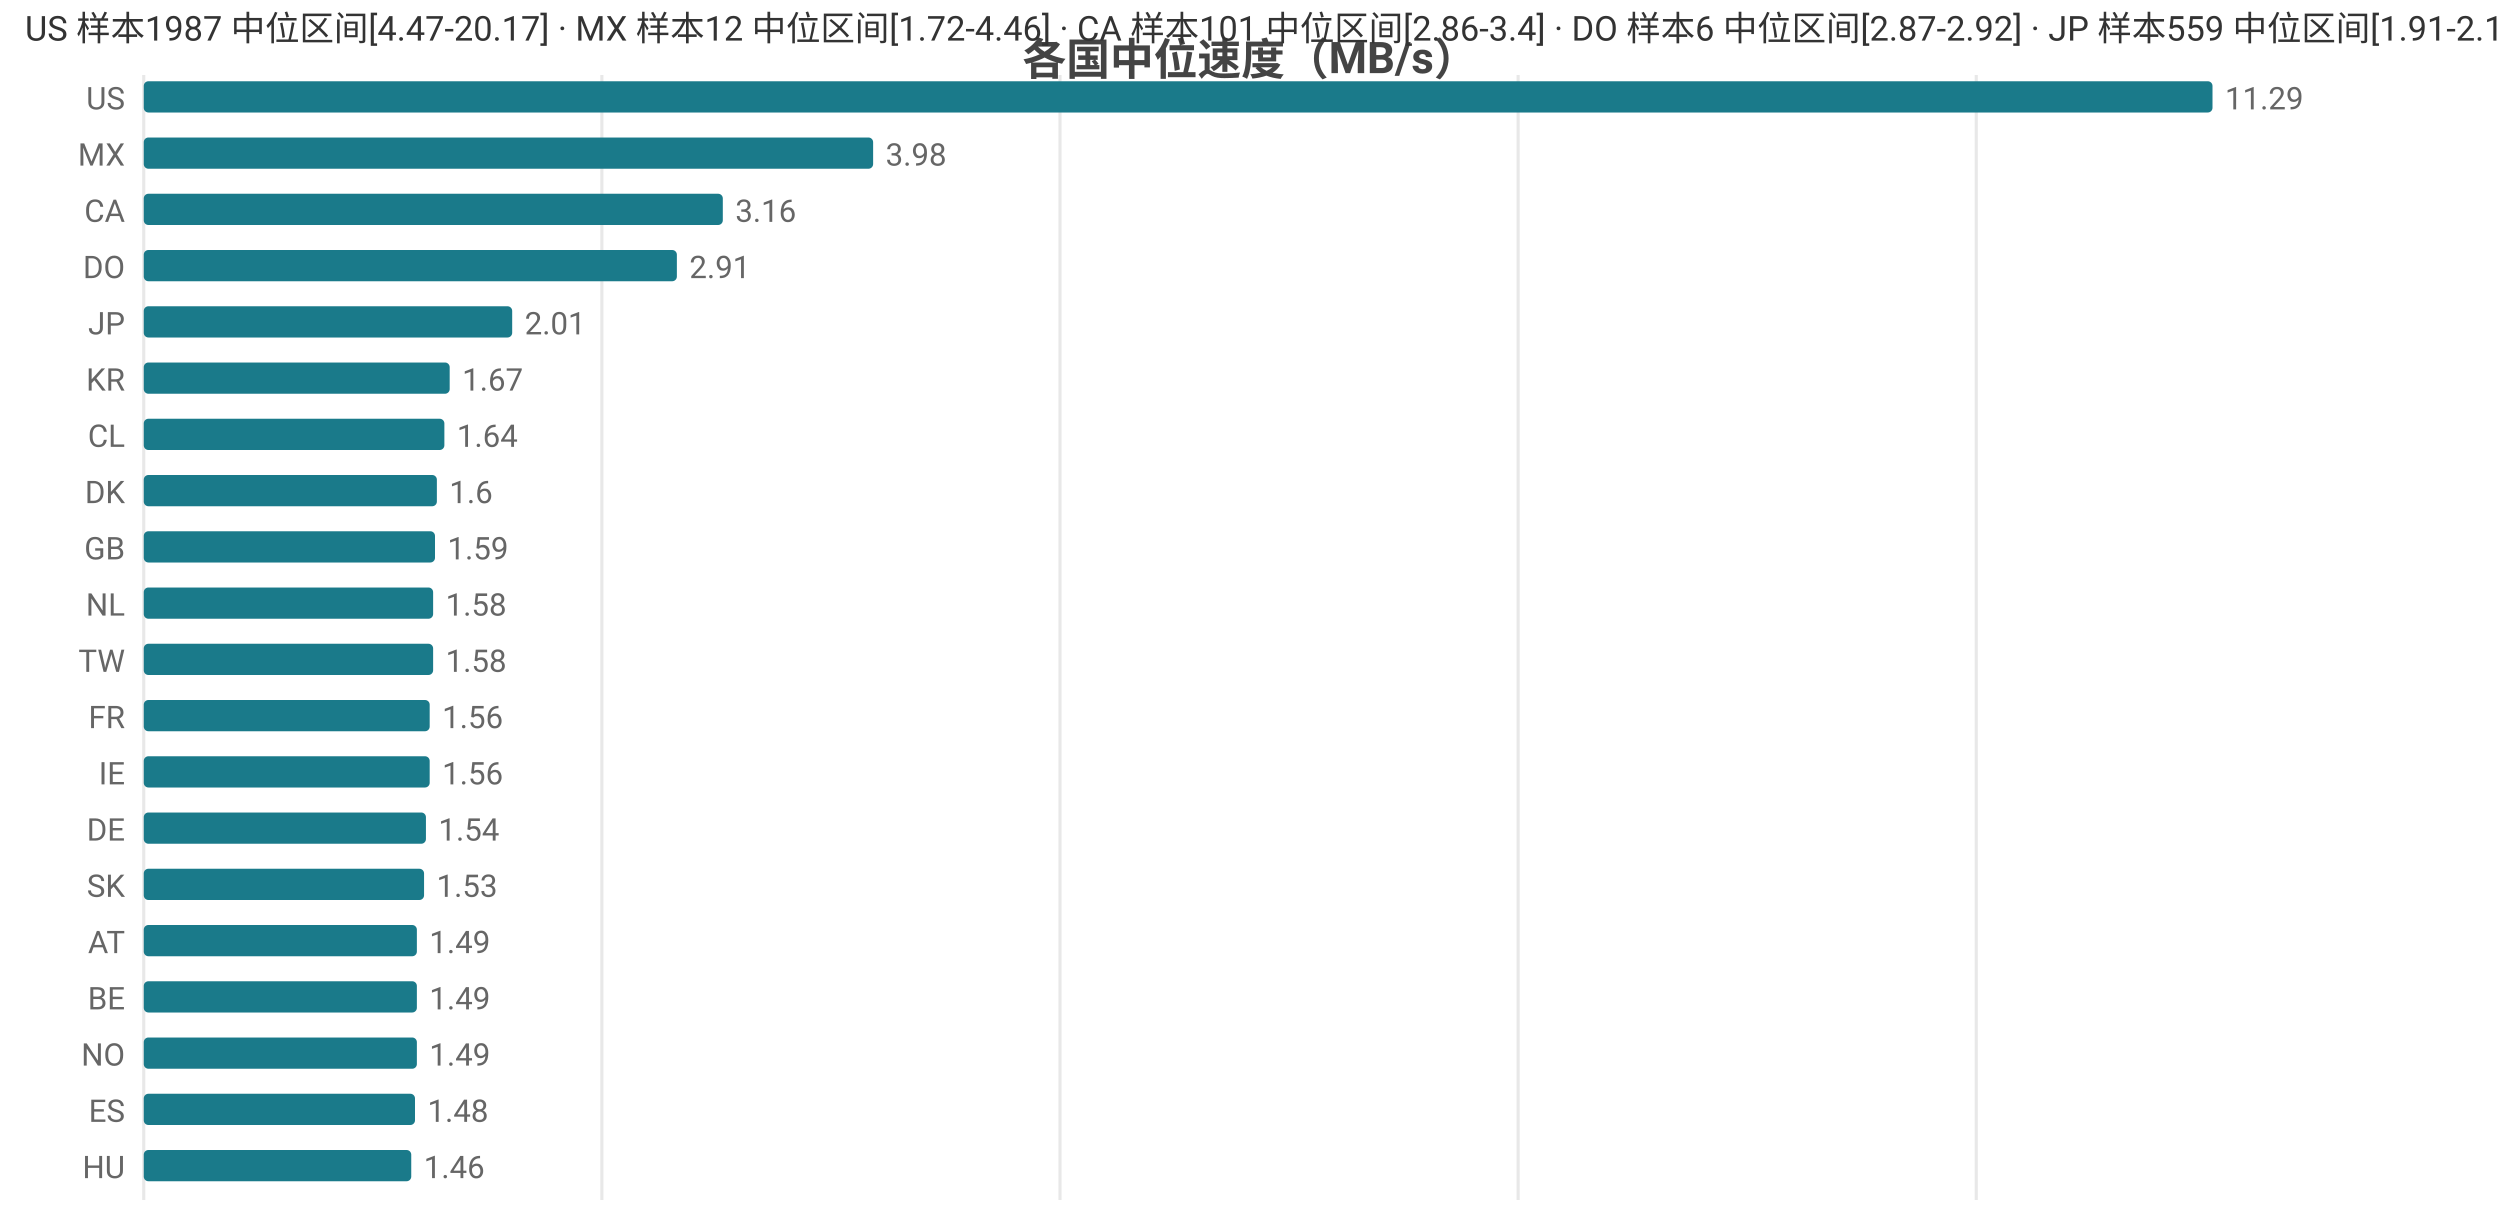
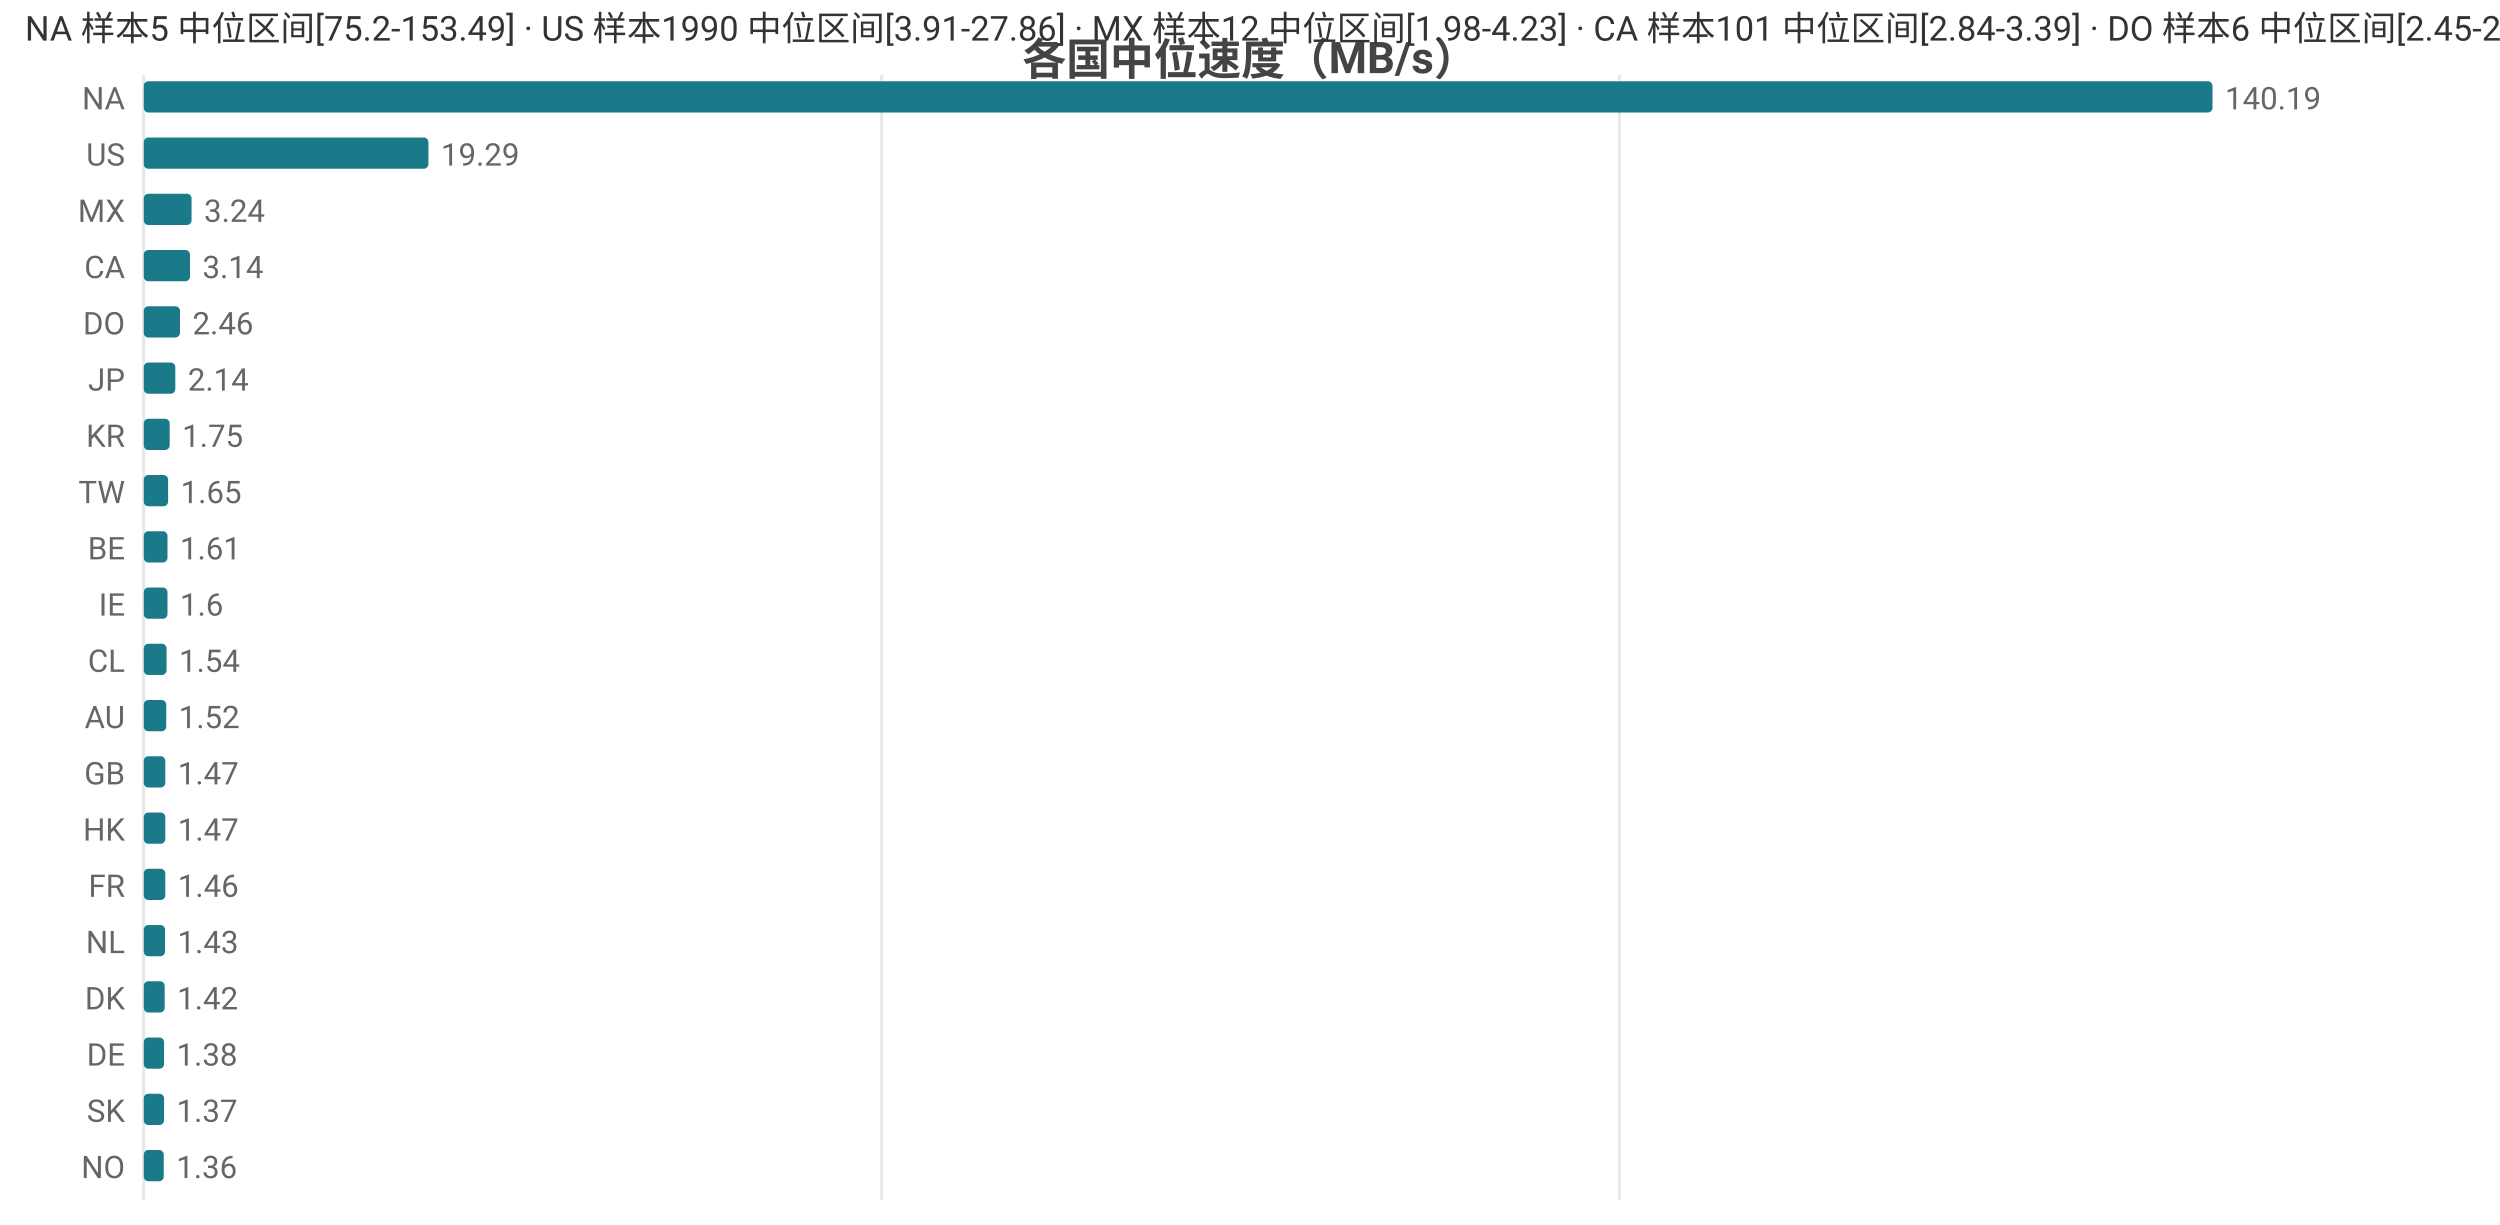
<svg xmlns="http://www.w3.org/2000/svg" width="800" height="392" viewBox="0 0 800 392">
  <rect width="800" height="392" fill="#ffffff" />
  <style>text{font-family:system-ui,-apple-system,'Segoe UI',Roboto,'PingFang SC','Microsoft YaHei','Noto Sans CJK SC',sans-serif}.g{stroke:#e8e8e8;stroke-width:1}.a{stroke:#999;stroke-width:1}.t{font-size:10px;fill:#666}.m{font-size:10px;text-anchor:middle;fill:#666}.e{font-size:10px;text-anchor:end;fill:#666}.l{font-size:11px;fill:#333}.tt{font-size:14px;font-weight:600;text-anchor:middle;fill:#444}.em{font-size:13px;text-anchor:middle;fill:#999}</style>
  <text class="tt" x="400.0" y="24">各国中位速度（MB/s）</text>
  <line class="g" x1="46" y1="24" x2="46" y2="384" />
-   <line class="g" x1="192.6" y1="24" x2="192.6" y2="384" />
-   <line class="g" x1="339.2" y1="24" x2="339.2" y2="384" />
-   <line class="g" x1="485.8" y1="24" x2="485.8" y2="384" />
-   <line class="g" x1="632.4" y1="24" x2="632.4" y2="384" />
-   <text class="e" x="40" y="35">US</text>
+   <line class="g" x1="282.1" y1="24" x2="282.1" y2="384" />
+   <line class="g" x1="518.2" y1="24" x2="518.2" y2="384" />
+   <text class="e" x="40" y="35">NA</text>
  <rect x="46" y="26" width="662" height="10" fill="#1a7a8a" rx="1.5" />
-   <text class="t" x="712" y="35">11.29</text>
-   <text class="e" x="40" y="53">MX</text>
-   <rect x="46" y="44" width="233.4" height="10" fill="#1a7a8a" rx="1.5" />
-   <text class="t" x="283.4" y="53">3.98</text>
-   <text class="e" x="40" y="71">CA</text>
-   <rect x="46" y="62" width="185.3" height="10" fill="#1a7a8a" rx="1.5" />
-   <text class="t" x="235.3" y="71">3.16</text>
-   <text class="e" x="40" y="89">DO</text>
-   <rect x="46" y="80" width="170.6" height="10" fill="#1a7a8a" rx="1.5" />
-   <text class="t" x="220.6" y="89">2.91</text>
-   <text class="e" x="40" y="107">JP</text>
-   <rect x="46" y="98" width="117.9" height="10" fill="#1a7a8a" rx="1.5" />
-   <text class="t" x="167.9" y="107">2.01</text>
-   <text class="e" x="40" y="125">KR</text>
-   <rect x="46" y="116" width="97.9" height="10" fill="#1a7a8a" rx="1.5" />
-   <text class="t" x="147.9" y="125">1.67</text>
-   <text class="e" x="40" y="143">CL</text>
-   <rect x="46" y="134" width="96.2" height="10" fill="#1a7a8a" rx="1.5" />
-   <text class="t" x="146.2" y="143">1.64</text>
-   <text class="e" x="40" y="161">DK</text>
-   <rect x="46" y="152" width="93.8" height="10" fill="#1a7a8a" rx="1.5" />
-   <text class="t" x="143.8" y="161">1.6</text>
-   <text class="e" x="40" y="179">GB</text>
-   <rect x="46" y="170" width="93.2" height="10" fill="#1a7a8a" rx="1.5" />
-   <text class="t" x="143.2" y="179">1.59</text>
-   <text class="e" x="40" y="197">NL</text>
-   <rect x="46" y="188" width="92.6" height="10" fill="#1a7a8a" rx="1.5" />
-   <text class="t" x="142.6" y="197">1.58</text>
-   <text class="e" x="40" y="215">TW</text>
-   <rect x="46" y="206" width="92.6" height="10" fill="#1a7a8a" rx="1.5" />
-   <text class="t" x="142.6" y="215">1.58</text>
-   <text class="e" x="40" y="233">FR</text>
-   <rect x="46" y="224" width="91.5" height="10" fill="#1a7a8a" rx="1.5" />
-   <text class="t" x="141.5" y="233">1.56</text>
-   <text class="e" x="40" y="251">IE</text>
-   <rect x="46" y="242" width="91.5" height="10" fill="#1a7a8a" rx="1.5" />
-   <text class="t" x="141.5" y="251">1.56</text>
-   <text class="e" x="40" y="269">DE</text>
-   <rect x="46" y="260" width="90.3" height="10" fill="#1a7a8a" rx="1.5" />
-   <text class="t" x="140.3" y="269">1.54</text>
-   <text class="e" x="40" y="287">SK</text>
-   <rect x="46" y="278" width="89.7" height="10" fill="#1a7a8a" rx="1.5" />
-   <text class="t" x="139.7" y="287">1.53</text>
-   <text class="e" x="40" y="305">AT</text>
-   <rect x="46" y="296" width="87.4" height="10" fill="#1a7a8a" rx="1.5" />
-   <text class="t" x="137.4" y="305">1.49</text>
-   <text class="e" x="40" y="323">BE</text>
-   <rect x="46" y="314" width="87.4" height="10" fill="#1a7a8a" rx="1.5" />
-   <text class="t" x="137.4" y="323">1.49</text>
-   <text class="e" x="40" y="341">NO</text>
-   <rect x="46" y="332" width="87.4" height="10" fill="#1a7a8a" rx="1.5" />
-   <text class="t" x="137.4" y="341">1.49</text>
-   <text class="e" x="40" y="359">ES</text>
-   <rect x="46" y="350" width="86.8" height="10" fill="#1a7a8a" rx="1.5" />
-   <text class="t" x="136.8" y="359">1.48</text>
-   <text class="e" x="40" y="377">HU</text>
-   <rect x="46" y="368" width="85.6" height="10" fill="#1a7a8a" rx="1.5" />
-   <text class="t" x="135.6" y="377">1.46</text>
-   <text class="l" x="8" y="13">US 样本1987 中位区间[4.47-20.17] · MX 样本12 中位区间[1.72-4.46] · CA 样本101 中位区间[2.86-3.4] · DO 样本6 中位区间[2.87-2.92] · JP 样本559 中位区间[1.91-2.1]</text>
+   <text class="t" x="712" y="35">140.19</text>
+   <text class="e" x="40" y="53">US</text>
+   <rect x="46" y="44" width="91.1" height="10" fill="#1a7a8a" rx="1.5" />
+   <text class="t" x="141.1" y="53">19.29</text>
+   <text class="e" x="40" y="71">MX</text>
+   <rect x="46" y="62" width="15.3" height="10" fill="#1a7a8a" rx="1.5" />
+   <text class="t" x="65.3" y="71">3.24</text>
+   <text class="e" x="40" y="89">CA</text>
+   <rect x="46" y="80" width="14.8" height="10" fill="#1a7a8a" rx="1.5" />
+   <text class="t" x="64.8" y="89">3.14</text>
+   <text class="e" x="40" y="107">DO</text>
+   <rect x="46" y="98" width="11.6" height="10" fill="#1a7a8a" rx="1.5" />
+   <text class="t" x="61.6" y="107">2.46</text>
+   <text class="e" x="40" y="125">JP</text>
+   <rect x="46" y="116" width="10.1" height="10" fill="#1a7a8a" rx="1.5" />
+   <text class="t" x="60.1" y="125">2.14</text>
+   <text class="e" x="40" y="143">KR</text>
+   <rect x="46" y="134" width="8.3" height="10" fill="#1a7a8a" rx="1.5" />
+   <text class="t" x="58.3" y="143">1.75</text>
+   <text class="e" x="40" y="161">TW</text>
+   <rect x="46" y="152" width="7.8" height="10" fill="#1a7a8a" rx="1.5" />
+   <text class="t" x="57.8" y="161">1.65</text>
+   <text class="e" x="40" y="179">BE</text>
+   <rect x="46" y="170" width="7.6" height="10" fill="#1a7a8a" rx="1.5" />
+   <text class="t" x="57.6" y="179">1.61</text>
+   <text class="e" x="40" y="197">IE</text>
+   <rect x="46" y="188" width="7.6" height="10" fill="#1a7a8a" rx="1.5" />
+   <text class="t" x="57.6" y="197">1.6</text>
+   <text class="e" x="40" y="215">CL</text>
+   <rect x="46" y="206" width="7.3" height="10" fill="#1a7a8a" rx="1.5" />
+   <text class="t" x="57.3" y="215">1.54</text>
+   <text class="e" x="40" y="233">AU</text>
+   <rect x="46" y="224" width="7.2" height="10" fill="#1a7a8a" rx="1.5" />
+   <text class="t" x="57.2" y="233">1.52</text>
+   <text class="e" x="40" y="251">GB</text>
+   <rect x="46" y="242" width="6.9" height="10" fill="#1a7a8a" rx="1.5" />
+   <text class="t" x="56.9" y="251">1.47</text>
+   <text class="e" x="40" y="269">HK</text>
+   <rect x="46" y="260" width="6.9" height="10" fill="#1a7a8a" rx="1.5" />
+   <text class="t" x="56.9" y="269">1.47</text>
+   <text class="e" x="40" y="287">FR</text>
+   <rect x="46" y="278" width="6.9" height="10" fill="#1a7a8a" rx="1.5" />
+   <text class="t" x="56.9" y="287">1.46</text>
+   <text class="e" x="40" y="305">NL</text>
+   <rect x="46" y="296" width="6.8" height="10" fill="#1a7a8a" rx="1.5" />
+   <text class="t" x="56.8" y="305">1.43</text>
+   <text class="e" x="40" y="323">DK</text>
+   <rect x="46" y="314" width="6.7" height="10" fill="#1a7a8a" rx="1.5" />
+   <text class="t" x="56.7" y="323">1.42</text>
+   <text class="e" x="40" y="341">DE</text>
+   <rect x="46" y="332" width="6.5" height="10" fill="#1a7a8a" rx="1.5" />
+   <text class="t" x="56.5" y="341">1.38</text>
+   <text class="e" x="40" y="359">SK</text>
+   <rect x="46" y="350" width="6.5" height="10" fill="#1a7a8a" rx="1.5" />
+   <text class="t" x="56.5" y="359">1.37</text>
+   <text class="e" x="40" y="377">NO</text>
+   <rect x="46" y="368" width="6.4" height="10" fill="#1a7a8a" rx="1.5" />
+   <text class="t" x="56.4" y="377">1.36</text>
+   <text class="l" x="8" y="13">NA 样本5 中位区间[75.2-153.49] · US 样本1990 中位区间[3.91-27.86] · MX 样本12 中位区间[1.98-4.23] · CA 样本101 中位区间[2.84-3.39] · DO 样本6 中位区间[2.45-2.49]</text>
</svg>
